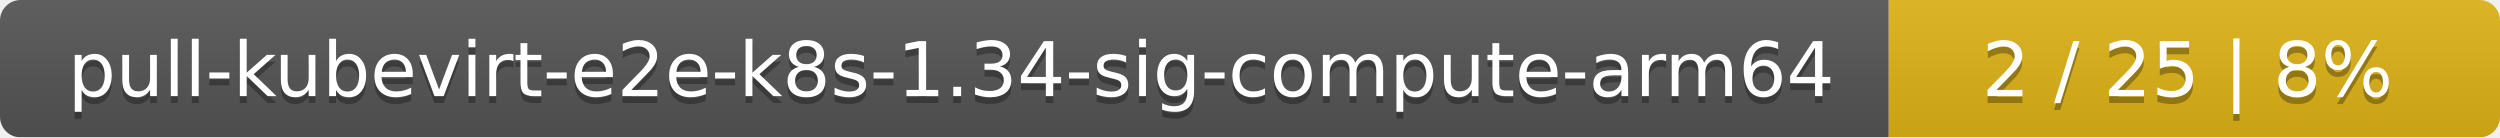
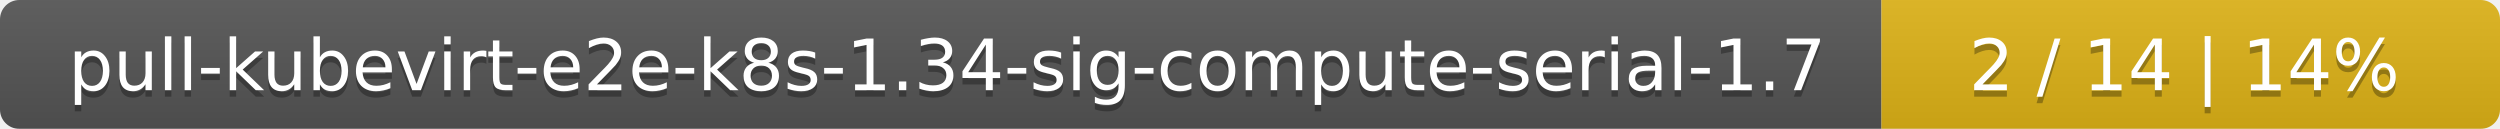
- <svg xmlns="http://www.w3.org/2000/svg" width="364" height="20">
+ <svg xmlns="http://www.w3.org/2000/svg" width="388" height="20">
  <linearGradient id="smooth" x2="0" y2="100%">
    <stop offset="0" stop-color="#bbb" stop-opacity=".1" />
    <stop offset="1" stop-opacity=".1" />
  </linearGradient>
  <mask id="round">
-     <rect width="364" height="20" rx="3" fill="#fff" />
+     <rect width="388" height="20" rx="3" fill="#fff" />
  </mask>
  <g mask="url(#round)">
-     <rect width="275" height="20" fill="#555" />
-     <rect x="275" width="89" height="20" fill="#dfb317" />
-     <rect width="364" height="20" fill="url(#smooth)" />
+     <rect width="292" height="20" fill="#555" />
+     <rect x="292" width="96" height="20" fill="#dfb317" />
+     <rect width="388" height="20" fill="url(#smooth)" />
  </g>
  <g fill="#fff" text-anchor="middle" font-family="DejaVu Sans,Verdana,Geneva,sans-serif" font-size="11">
-     <text x="138.5" y="15" fill="#010101" fill-opacity=".3">pull-kubevirt-e2e-k8s-1.34-sig-compute-arm64</text>
-     <text x="138.5" y="14">pull-kubevirt-e2e-k8s-1.34-sig-compute-arm64</text>
-     <text x="318.5" y="15" fill="#010101" fill-opacity=".3">2 / 25    |    8%</text>
-     <text x="318.5" y="14">2 / 25    |    8%</text>
+     <text x="147" y="15" fill="#010101" fill-opacity=".3">pull-kubevirt-e2e-k8s-1.34-sig-compute-serial-1.7</text>
+     <text x="147" y="14">pull-kubevirt-e2e-k8s-1.34-sig-compute-serial-1.7</text>
+     <text x="339" y="15" fill="#010101" fill-opacity=".3">2 / 14    |    14%</text>
+     <text x="339" y="14">2 / 14    |    14%</text>
  </g>
</svg>
